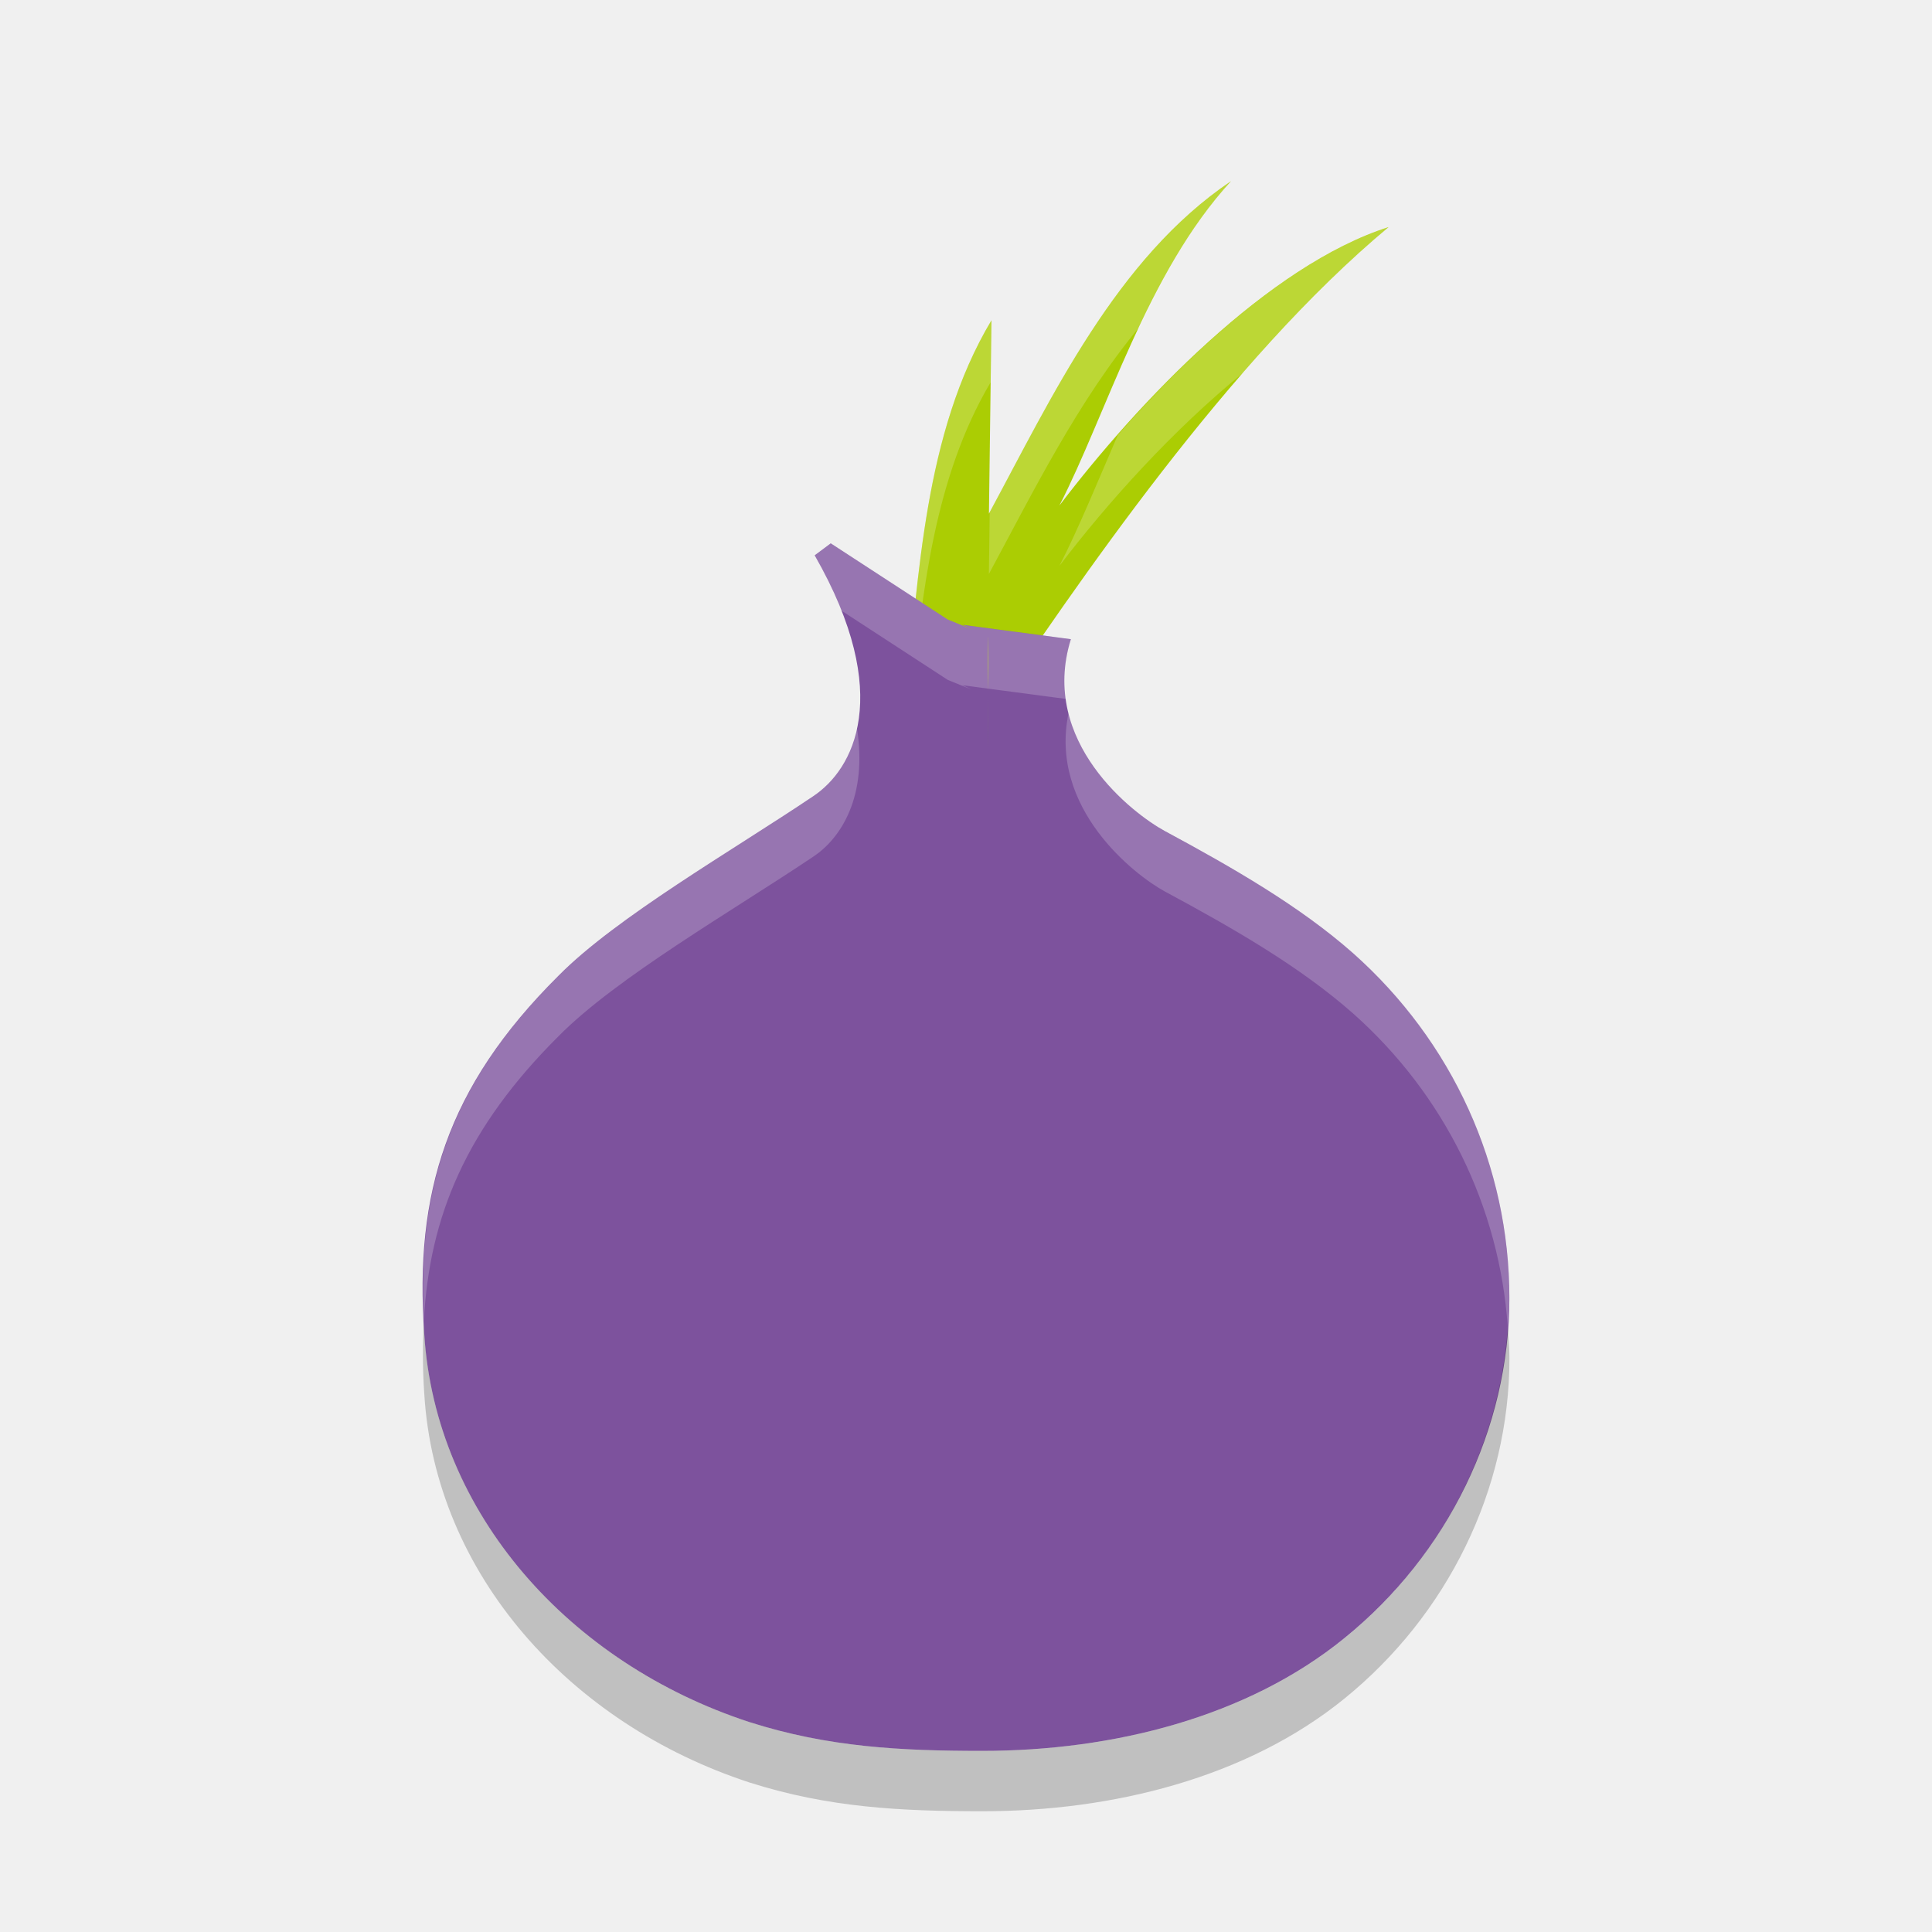
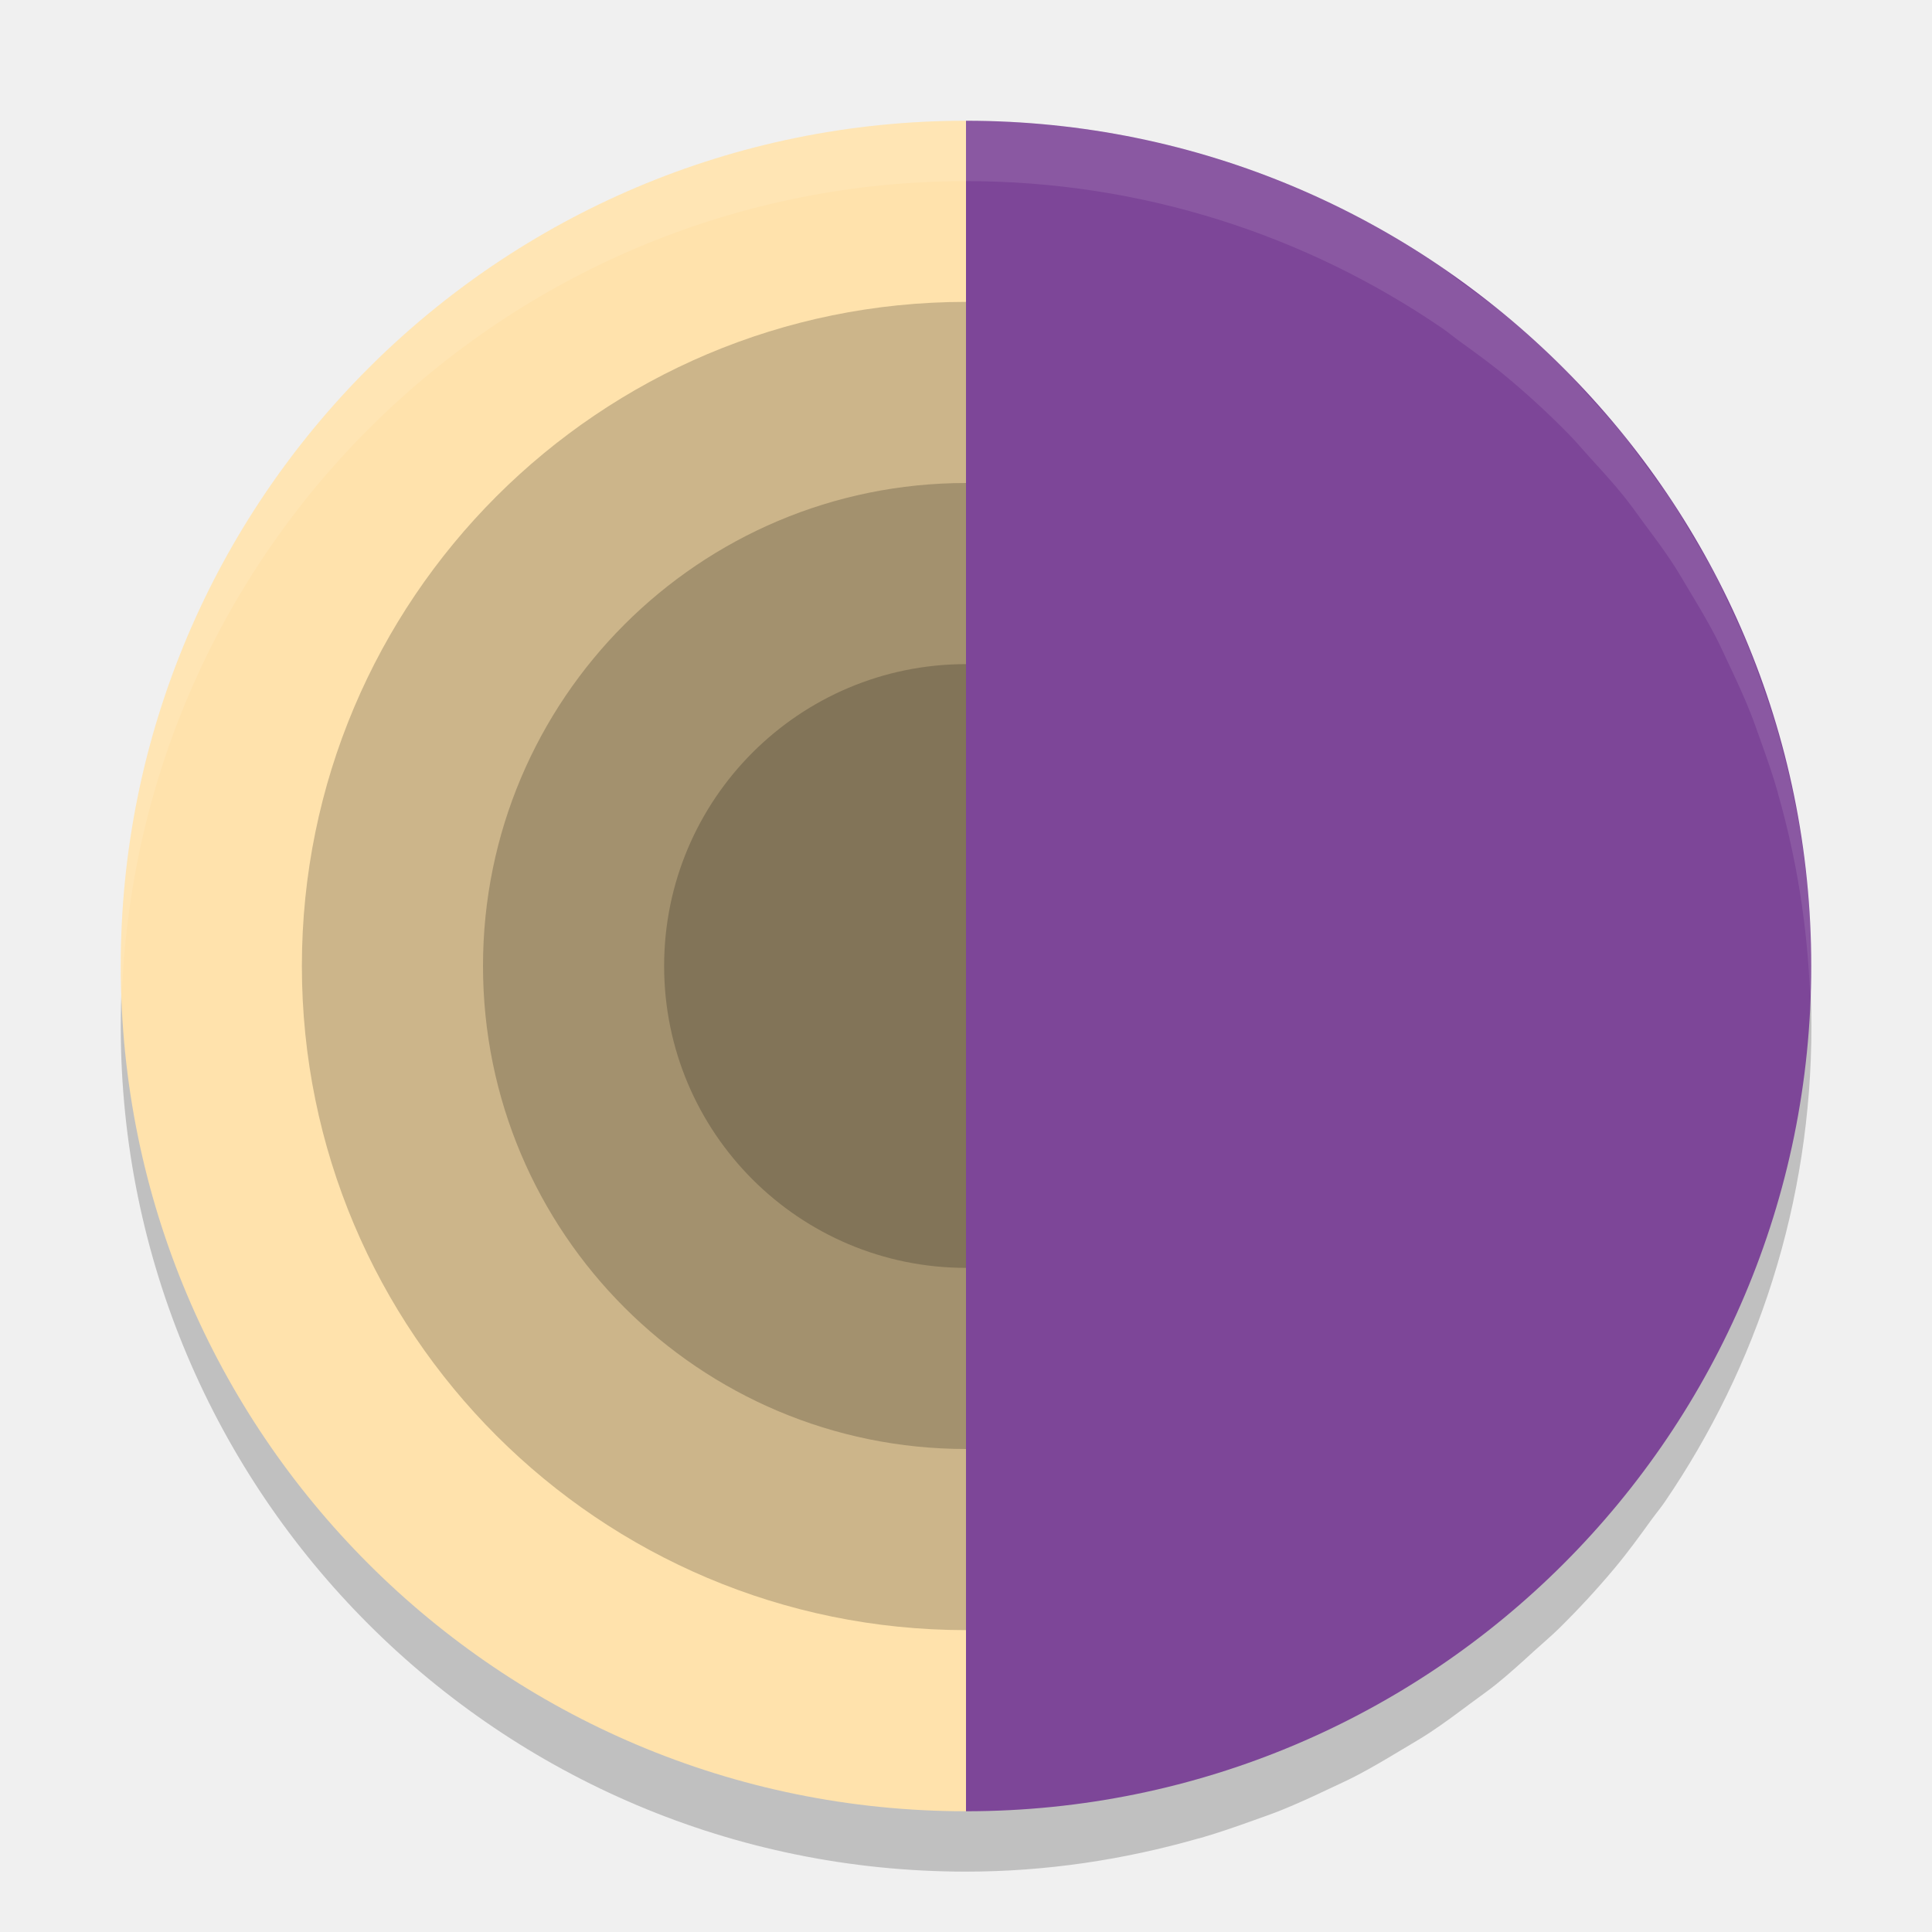
<svg xmlns="http://www.w3.org/2000/svg" height="32" width="32" version="1">
-   <path opacity=".1" fill="#fff" d="m75.53-10.561c-11.08 0-20 8.92-20 20 0 0.168-0.004 0.333 0 0.5 0.264-10.846 9.088-19.5 20-19.5s19.736 8.654 20 19.5c0.004-0.167 0-0.332 0-0.5 0-11.08-8.92-20-20-20z" />
-   <path d="m16.422 5.305-0.042 3.202c1.044-1.934 2.106-4.224 4.01-5.507-1.392 1.513-2.065 3.861-2.843 5.373 1.31-1.723 3.467-3.98 5.453-4.612-2.641 2.202-5.134 5.864-6.731 8.239l-1.269-0.517c0.225-1.896 0.296-4.301 1.422-6.178z" fill-rule="evenodd" fill="#abcd03" />
-   <path opacity=".2" d="m20.391 3c-1.896 1.278-2.959 3.554-3.998 5.482l-0.014 1.025c0.73-1.353 1.478-2.874 2.508-4.109 0.41-0.865 0.878-1.719 1.504-2.398zm2.609 0.762c-1.558 0.496-3.207 1.987-4.484 3.441-0.34 0.785-0.651 1.551-0.969 2.17 0.788-1.036 1.884-2.26 3.062-3.213 0.77-0.883 1.571-1.715 2.391-2.398zm-6.578 1.543c-1.126 1.877-1.197 4.282-1.422 6.177l0.102 0.041c0.172-1.697 0.374-3.619 1.306-5.191l0.014-1.027z" fill-rule="evenodd" fill="#fff" />
-   <path d="m13.759 9-0.265 0.198c1.326 2.321 0.632 3.551-0.021 3.988-1.326 0.893-3.264 2.004-4.223 2.976-1.857 1.845-2.387 3.611-2.223 5.932 0.184 2.976 2.407 5.456 5.386 6.429 1.306 0.417 2.509 0.477 3.856 0.477 2.162 0 4.386-0.556 5.997-1.866 1.714-1.388 2.734-3.472 2.734-5.634 0-2.183-0.938-4.246-2.591-5.714-0.877-0.774-1.979-1.409-3.121-2.024-0.51-0.278-2.081-1.468-1.551-3.175l-1.795-0.238 0.147 0.071-0.391-0.158-1.939-1.263zm2.6 1.552h0.001c0.009 0.309 0.008 0.608 0.005 0.898-0.007-0.367-0.006-0.698-0.006-0.898z" fill-rule="evenodd" fill="#7d529d" />
-   <path opacity=".2" d="m13.76 9l-0.266 0.199c0.187 0.328 0.325 0.627 0.438 0.912l1.767 1.151 0.391 0.158-0.147-0.07 0.422 0.056 1.301 0.172c-0.044-0.307-0.038-0.634 0.072-0.99l-1.795-0.238 0.147 0.07-0.391-0.158-1.939-1.262zm2.599 2.553c0.009 0.308 0.009 0.608 0.006 0.898-0.006-0.367-0.006-0.698-0.006-0.898zm1.34 0.256c-0.332 1.584 1.101 2.687 1.588 2.953 1.143 0.615 2.246 1.249 3.123 2.023 1.52 1.35 2.425 3.205 2.563 5.192 0.011-0.159 0.027-0.317 0.027-0.477 0-2.183-0.937-4.247-2.59-5.715-0.877-0.774-1.98-1.408-3.123-2.023-0.377-0.206-1.328-0.912-1.588-1.953zm-3.508 0.234c-0.117 0.564-0.416 0.942-0.716 1.143-1.327 0.892-3.264 2.004-4.223 2.976-1.799 1.788-2.348 3.507-2.232 5.723 0.09-1.751 0.714-3.213 2.232-4.723 0.959-0.972 2.896-2.084 4.223-2.976 0.45-0.301 0.903-0.99 0.716-2.143z" fill-rule="evenodd" fill="#fff" />
-   <path opacity=".2" d="m16.359 11.553c0 0.2-0.001 0.531 0.006 0.898 0.002-0.29 0.003-0.59-0.006-0.898zm-9.339 10.332c-0.02 0.389-0.022 0.789 0.008 1.211 0.184 2.976 2.408 5.455 5.387 6.428 1.306 0.416 2.509 0.476 3.856 0.476 2.162 0 4.384-0.556 5.996-1.865 1.713-1.389 2.734-3.472 2.734-5.635 0-0.176-0.015-0.349-0.027-0.523-0.138 1.989-1.12 3.872-2.707 5.158-1.612 1.309-3.834 1.865-5.996 1.865-1.347 0-2.55-0.06-3.856-0.477-2.978-0.972-5.203-3.451-5.387-6.427-0.005-0.072-0.004-0.139-0.008-0.21z" fill-rule="evenodd" />
+   <path style="opacity:.2" d="m16 3a14 14 0 0 0 -14 14 14 14 0 0 0 14 14c1.334 0 2.62-0.199 3.842-0.547a14 14 0 0 0 0.055 -0.014c0.289-0.084 0.571-0.182 0.852-0.283 0.155-0.056 0.311-0.109 0.463-0.17 0.274-0.11 0.54-0.233 0.805-0.359 0.154-0.073 0.309-0.142 0.459-0.221 0.247-0.129 0.485-0.271 0.723-0.414 0.162-0.098 0.327-0.191 0.484-0.295 0.229-0.151 0.448-0.315 0.668-0.479 0.144-0.108 0.294-0.211 0.434-0.324 0.219-0.177 0.427-0.367 0.635-0.557 0.133-0.121 0.272-0.237 0.4-0.363 0.325-0.32 0.635-0.655 0.928-1.006 0.213-0.255 0.409-0.525 0.604-0.795 0.072-0.099 0.152-0.194 0.221-0.295 1.532-2.245 2.43-4.956 2.43-7.879 0-1.334-0.199-2.62-0.547-3.842a14 14 0 0 0 -0.014 -0.055c-0.084-0.289-0.182-0.571-0.283-0.852-0.056-0.155-0.109-0.311-0.17-0.463-0.11-0.274-0.233-0.54-0.359-0.805-0.073-0.154-0.142-0.309-0.221-0.459-0.129-0.247-0.271-0.485-0.414-0.723-0.098-0.162-0.191-0.327-0.295-0.484-0.151-0.229-0.315-0.448-0.479-0.668-0.108-0.144-0.211-0.294-0.324-0.434-0.177-0.219-0.367-0.427-0.557-0.635-0.121-0.133-0.237-0.272-0.363-0.4-0.32-0.325-0.655-0.635-1.006-0.928-0.255-0.213-0.525-0.409-0.795-0.604-0.099-0.072-0.194-0.152-0.295-0.221-2.245-1.532-4.956-2.43-7.879-2.43zm13.789 11.584c0.004 0.022 0.008 0.044 0.012 0.066a14 14 0 0 0 -0.012 -0.066zm0.168 1.359c0.004 0.047 0.007 0.092 0.01 0.139a14 14 0 0 0 -0.01 -0.139zm-11.541 14.846c-0.022 0.004-0.044 0.008-0.066 0.012a14 14 0 0 0 0.066 -0.012zm-1.359 0.168c-0.047 0.004-0.092 0.007-0.139 0.01a14 14 0 0 0 0.139 -0.01z" />
+   <path style="opacity:.1;fill:#ffffff" d="m75.53-10.561c-11.08 0-20 8.92-20 20 0 0.168-0.004 0.333 0 0.5 0.264-10.846 9.088-19.5 20-19.5s19.736 8.654 20 19.5c0.004-0.167 0-0.332 0-0.5 0-11.08-8.92-20-20-20z" />
+   <path style="fill:#ffe2ac" d="m16 2a14 14 0 0 0 -14 14 14 14 0 0 0 14 14v-28zm7.879 2.429c0.101 0.069 0.195 0.148 0.294 0.22a14 14 0 0 0 -0.294 -0.22zm1.09 0.824c0.131 0.11 0.253 0.23 0.38 0.345a14 14 0 0 0 -0.38 -0.345zm1.005 0.928c0.126 0.128 0.242 0.266 0.364 0.399a14 14 0 0 0 -0.364 -0.399zm0.921 1.035c0.113 0.14 0.215 0.289 0.323 0.433a14 14 0 0 0 -0.323 -0.433zm0.803 1.101c0.104 0.158 0.196 0.323 0.294 0.485a14 14 0 0 0 -0.294 -0.485zm0.708 1.207c0.079 0.15 0.148 0.306 0.221 0.459a14 14 0 0 0 -0.221 -0.459zm0.581 1.263c0.061 0.152 0.114 0.309 0.17 0.463a14 14 0 0 0 -0.17 -0.463zm0.453 1.315c0.048 0.166 0.088 0.335 0.13 0.503a14 14 0 0 0 -0.13 -0.503zm0.349 1.481c0.004 0.022 0.009 0.045 0.012 0.067a14 14 0 0 0 -0.012 -0.067zm0.168 1.359c0.004 0.047 0.008 0.093 0.011 0.139a14 14 0 0 0 -0.011 -0.139zm-2.386 8.936c-0.069 0.101-0.148 0.195-0.22 0.294a14 14 0 0 0 0.22 -0.294zm-0.824 1.09c-0.11 0.131-0.23 0.253-0.345 0.38a14 14 0 0 0 0.345 -0.38zm-0.928 1.005c-0.128 0.126-0.266 0.242-0.399 0.364a14 14 0 0 0 0.399 -0.364zm-1.035 0.921c-0.14 0.113-0.289 0.215-0.433 0.323a14 14 0 0 0 0.433 -0.323zm-1.101 0.803c-0.158 0.104-0.323 0.196-0.485 0.294a14 14 0 0 0 0.485 -0.294zm-1.207 0.708c-0.15 0.079-0.306 0.148-0.459 0.221a14 14 0 0 0 0.459 -0.221zm-1.263 0.581c-0.152 0.061-0.309 0.114-0.463 0.17a14 14 0 0 0 0.463 -0.17zm-1.315 0.453c-0.166 0.048-0.335 0.088-0.503 0.13a14 14 0 0 0 0.503 -0.13zm-1.481 0.349c-0.022 0.004-0.045 0.009-0.067 0.012a14 14 0 0 0 0.067 -0.012zm-1.359 0.168c-0.047 0.004-0.093 0.008-0.139 0.011a14 14 0 0 0 0.139 -0.011z" />
+   <circle cx="16" cy="16" r="11" style="opacity:.2" />
+   <circle r="8" style="opacity:.2" cx="16" cy="16" />
+   <circle cx="16" cy="16" r="5" style="opacity:.2" />
+   <path style="fill:#7d4698" d="m30 16c0 7.732-6.268 14-14 14v-28c7.732 0 14 6.268 14 14z" />
+   <path style="opacity:.1;fill:#ffffff" d="m16 2a14 14 0 0 0 -14 14 14 14 0 0 0 0.021 0.414 14 14 0 0 1 13.979 -13.414c2.922 0 5.634 0.898 7.879 2.43 0.101 0.069 0.196 0.149 0.295 0.221 0.27 0.195 0.54 0.39 0.795 0.604 0.351 0.293 0.686 0.602 1.006 0.928 0.126 0.128 0.242 0.267 0.363 0.4 0.19 0.208 0.38 0.415 0.557 0.635 0.113 0.14 0.217 0.289 0.324 0.434 0.164 0.22 0.328 0.439 0.479 0.668 0.104 0.158 0.197 0.322 0.295 0.484 0.143 0.238 0.285 0.476 0.414 0.723 0.079 0.15 0.147 0.305 0.221 0.459 0.126 0.265 0.249 0.531 0.359 0.805 0.061 0.152 0.114 0.308 0.17 0.463 0.101 0.281 0.2 0.562 0.283 0.852a14 14 0 0 1 0.014 0.055c0.304 1.066 0.484 2.183 0.527 3.336 0.006-0.165 0.02-0.328 0.02-0.494 0-1.334-0.199-2.62-0.547-3.842a14 14 0 0 0 -0.014 -0.055c-0.084-0.289-0.182-0.571-0.283-0.852-0.056-0.155-0.109-0.311-0.17-0.463-0.11-0.274-0.233-0.54-0.359-0.805-0.073-0.154-0.142-0.309-0.221-0.459-0.129-0.247-0.271-0.485-0.414-0.723-0.098-0.162-0.191-0.327-0.295-0.484-0.151-0.229-0.315-0.448-0.479-0.668-0.108-0.144-0.211-0.294-0.324-0.434-0.177-0.219-0.367-0.427-0.557-0.635-0.121-0.133-0.237-0.272-0.363-0.4-0.32-0.325-0.655-0.635-1.006-0.928-0.255-0.213-0.525-0.409-0.795-0.604-0.099-0.072-0.194-0.152-0.295-0.221-2.245-1.532-4.956-2.43-7.879-2.43zm13.789 11.584c0.004 0.022 0.008 0.044 0.012 0.066a14 14 0 0 0 -0.012 -0.066zm-11.373 17.205a14 14 0 0 1 -0.066 0.012c0.022-0.004 0.044-0.008 0.066-0.012z" />
</svg>
